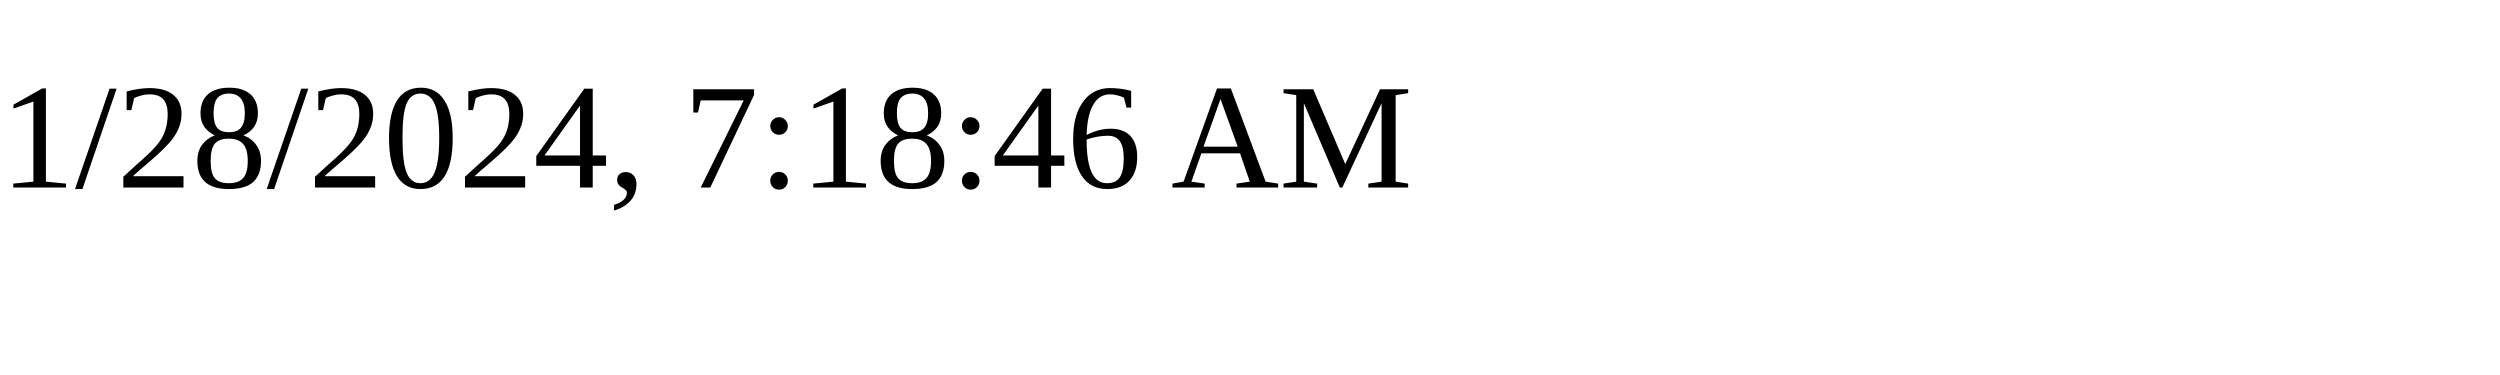
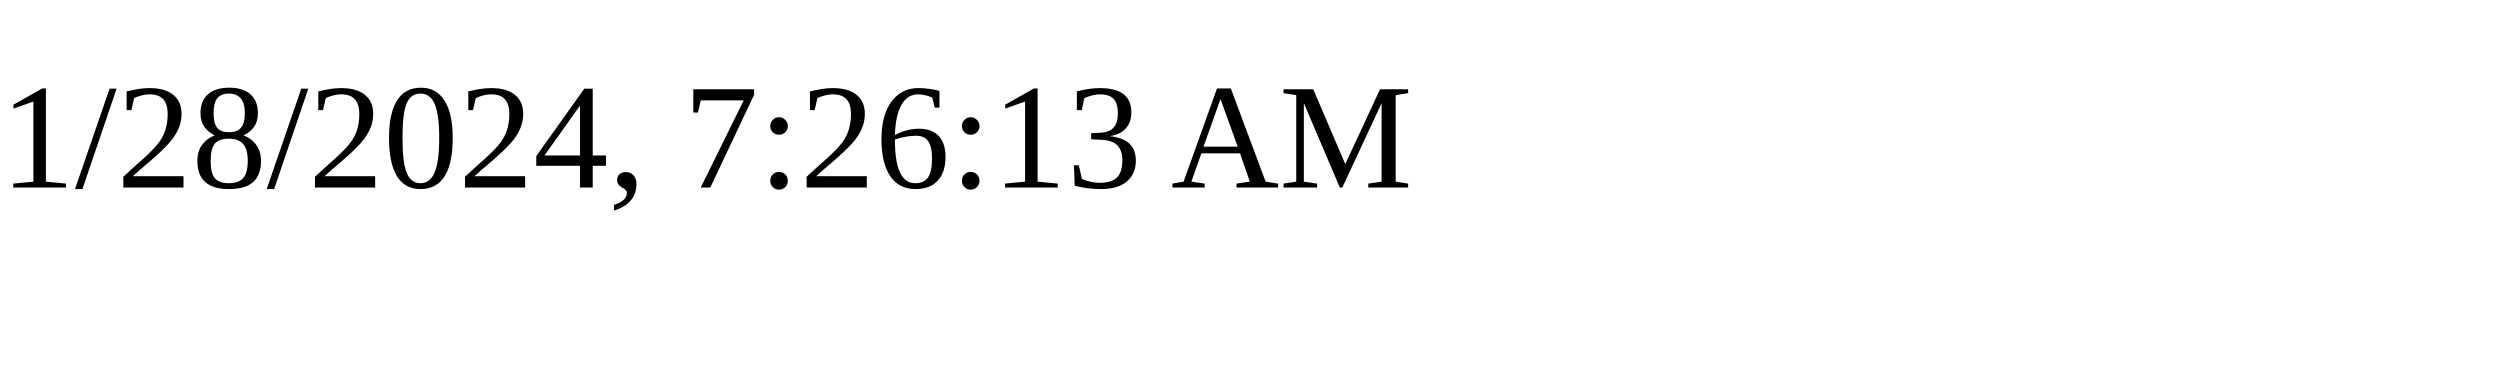
<svg xmlns="http://www.w3.org/2000/svg" height="30" width="200">
-   <text x="0" y="15">1/28/2024, 7:18:46 AM</text>
+   <text x="0" y="15">1/28/2024, 7:26:13 AM</text>
</svg>
